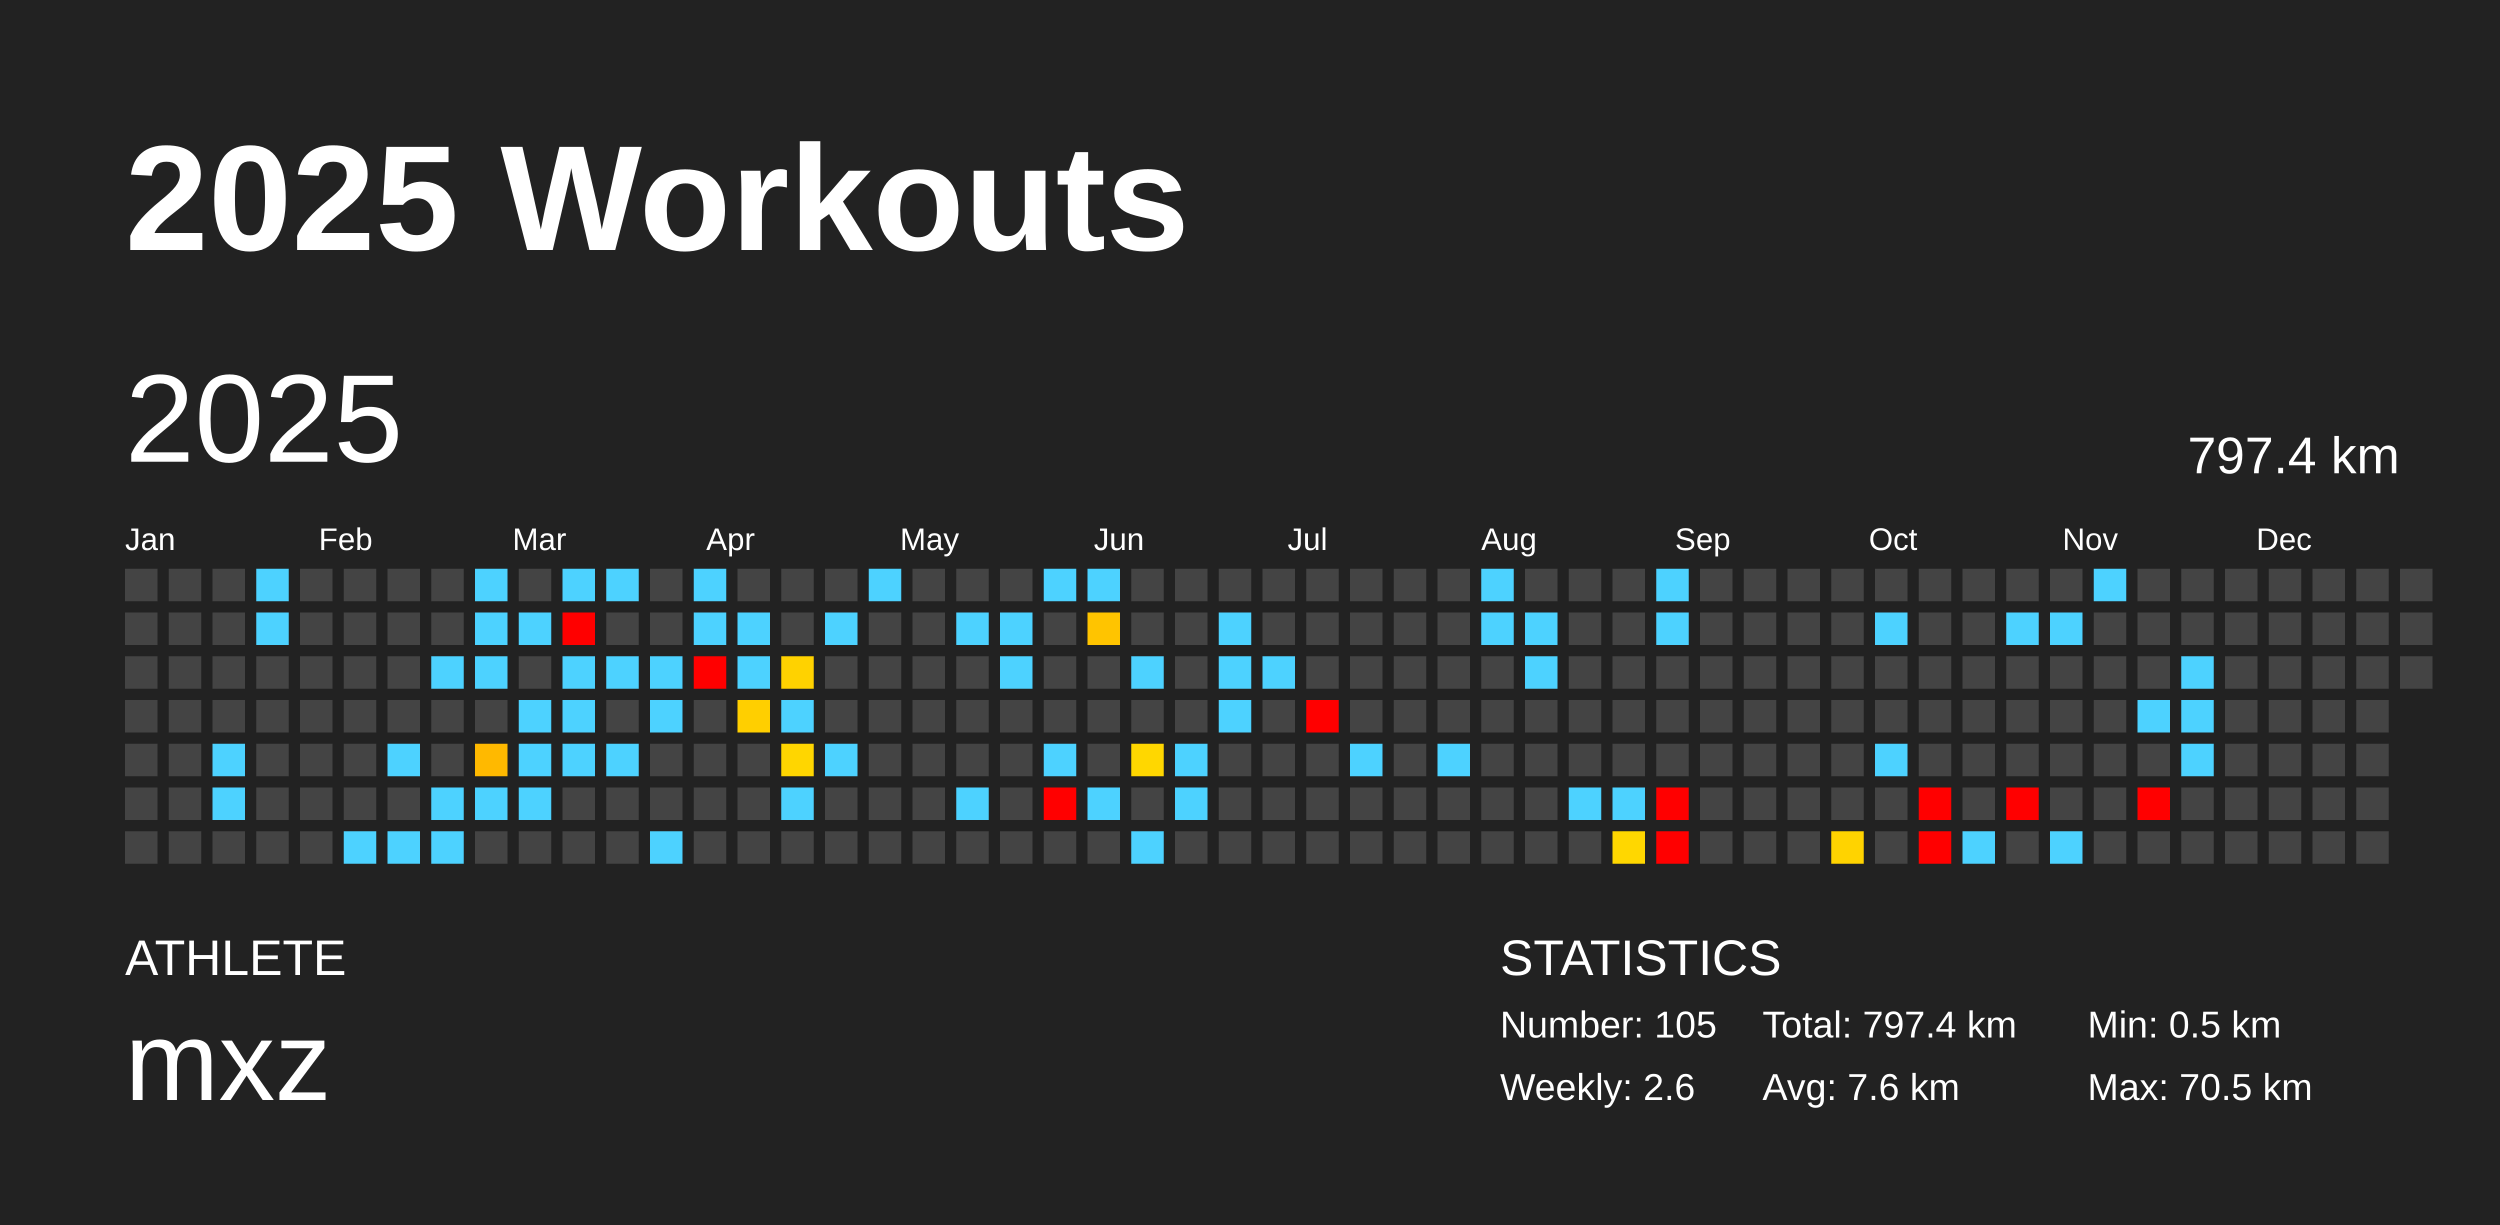
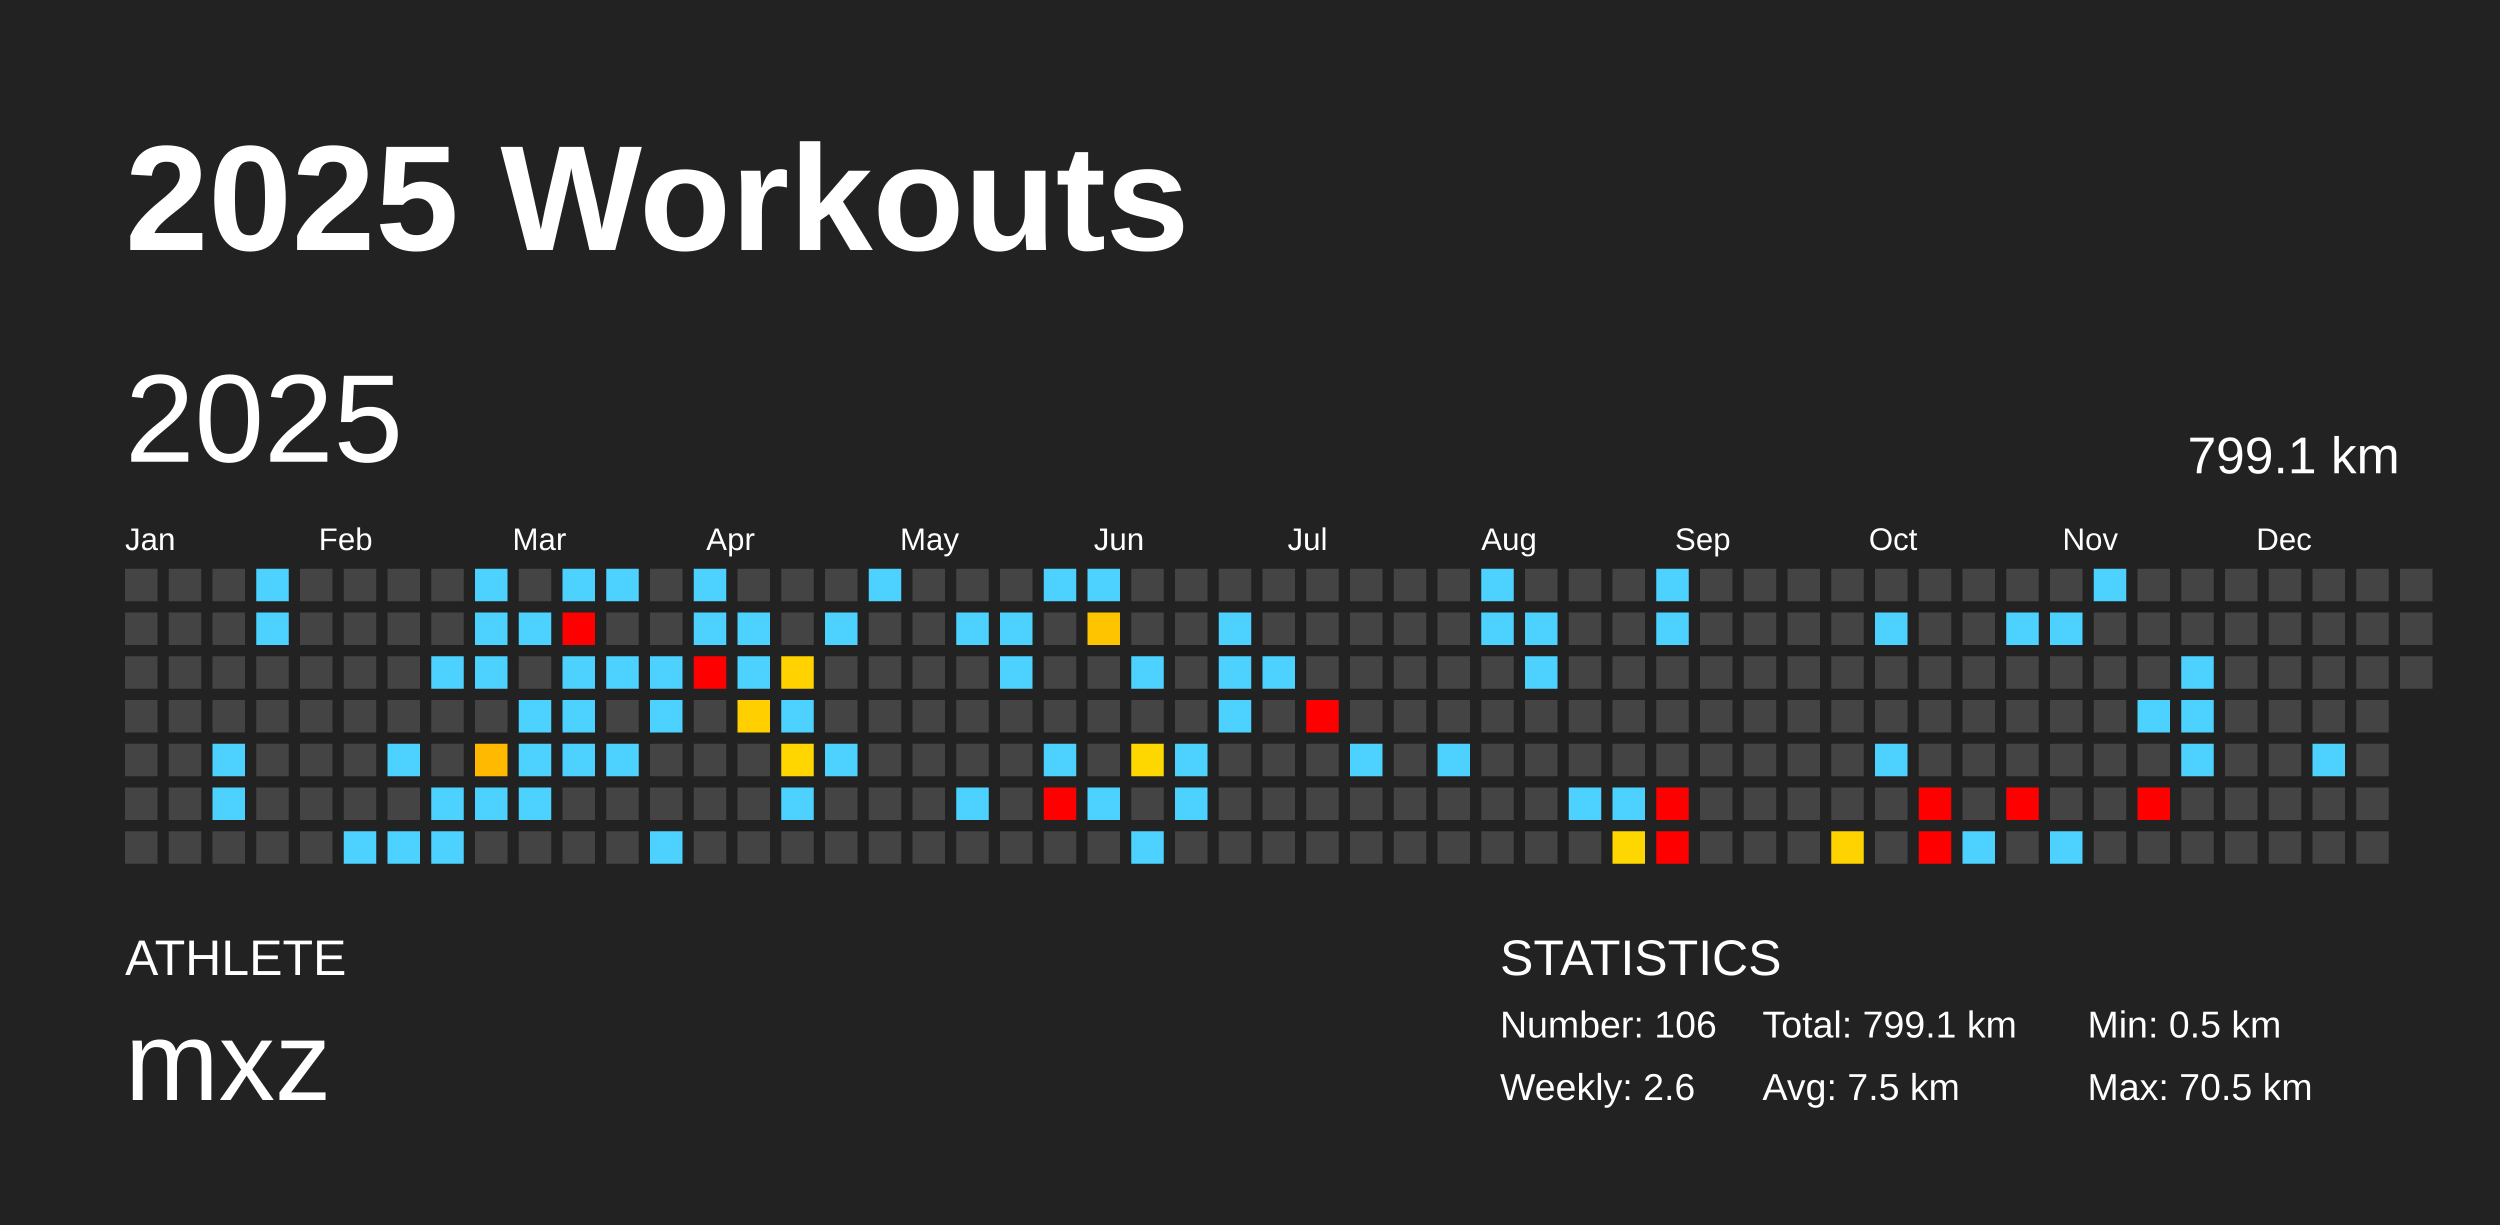
<svg xmlns="http://www.w3.org/2000/svg" baseProfile="full" height="98mm" version="1.1" viewBox="0,0,200,98" width="200mm">
  <defs />
  <rect fill="#222222" height="98" width="200" x="0" y="0" />
  <text fill="#FFFFFF" style="font-size:12px; font-family:Arial; font-weight:bold;" x="10" y="20">2025 Workouts</text>
  <text fill="#FFFFFF" style="font-size:4px; font-family:Arial" x="10" y="78">ATHLETE</text>
  <text fill="#FFFFFF" style="font-size:9px; font-family:Arial" x="10" y="88">mxz</text>
  <text fill="#FFFFFF" style="font-size:4px; font-family:Arial" x="120" y="78">STATISTICS</text>
-   <text fill="#FFFFFF" style="font-size:3px; font-family:Arial" x="120" y="83">Number: 105</text>
+   <text fill="#FFFFFF" style="font-size:3px; font-family:Arial" x="120" y="83">Number: 106</text>
  <text fill="#FFFFFF" style="font-size:3px; font-family:Arial" x="120" y="88">Weekly: 2.6</text>
-   <text fill="#FFFFFF" style="font-size:3px; font-family:Arial" x="141" y="83">Total: 797.4 km</text>
-   <text fill="#FFFFFF" style="font-size:3px; font-family:Arial" x="141" y="88">Avg: 7.6 km</text>
+   <text fill="#FFFFFF" style="font-size:3px; font-family:Arial" x="141" y="83">Total: 799.1 km</text>
+   <text fill="#FFFFFF" style="font-size:3px; font-family:Arial" x="141" y="88">Avg: 7.5 km</text>
  <text fill="#FFFFFF" style="font-size:3px; font-family:Arial" x="167" y="83">Min: 0.5 km</text>
  <text fill="#FFFFFF" style="font-size:3px; font-family:Arial" x="167" y="88">Max: 70.5 km</text>
  <text dominant-baseline="hanging" fill="#FFFFFF" style="font-size:10.0px; font-family:Arial;" x="10" y="30">2025</text>
-   <text dominant-baseline="hanging" fill="#FFFFFF" style="font-size:4.125px; font-family:Arial;" x="175" y="35">797.4 km</text>
+   <text dominant-baseline="hanging" fill="#FFFFFF" style="font-size:4.125px; font-family:Arial;" x="175" y="35">799.1 km</text>
  <text fill="#FFFFFF" style="font-size:2.5px; font-family:Arial" x="10.0" y="44">Jan</text>
  <text fill="#FFFFFF" style="font-size:2.5px; font-family:Arial" x="25.5" y="44">Feb</text>
  <text fill="#FFFFFF" style="font-size:2.5px; font-family:Arial" x="41.0" y="44">Mar</text>
  <text fill="#FFFFFF" style="font-size:2.5px; font-family:Arial" x="56.5" y="44">Apr</text>
  <text fill="#FFFFFF" style="font-size:2.5px; font-family:Arial" x="72.0" y="44">May</text>
  <text fill="#FFFFFF" style="font-size:2.5px; font-family:Arial" x="87.5" y="44">Jun</text>
  <text fill="#FFFFFF" style="font-size:2.5px; font-family:Arial" x="103.0" y="44">Jul</text>
  <text fill="#FFFFFF" style="font-size:2.5px; font-family:Arial" x="118.5" y="44">Aug</text>
  <text fill="#FFFFFF" style="font-size:2.5px; font-family:Arial" x="134.0" y="44">Sep</text>
  <text fill="#FFFFFF" style="font-size:2.5px; font-family:Arial" x="149.5" y="44">Oct</text>
  <text fill="#FFFFFF" style="font-size:2.5px; font-family:Arial" x="165.0" y="44">Nov</text>
  <text fill="#FFFFFF" style="font-size:2.5px; font-family:Arial" x="180.5" y="44">Dec</text>
  <rect fill="#444444" height="2.6" width="2.6" x="10.0" y="45.5" />
  <rect fill="#444444" height="2.6" width="2.6" x="10.0" y="49.0" />
  <rect fill="#444444" height="2.6" width="2.6" x="10.0" y="52.5" />
  <rect fill="#444444" height="2.6" width="2.6" x="10.0" y="56.0" />
  <rect fill="#444444" height="2.6" width="2.6" x="10.0" y="59.5" />
  <rect fill="#444444" height="2.6" width="2.6" x="10.0" y="63.0" />
  <rect fill="#444444" height="2.6" width="2.6" x="10.0" y="66.5" />
  <rect fill="#444444" height="2.6" width="2.6" x="13.5" y="45.5" />
  <rect fill="#444444" height="2.6" width="2.6" x="13.5" y="49.0" />
  <rect fill="#444444" height="2.6" width="2.6" x="13.5" y="52.5" />
  <rect fill="#444444" height="2.6" width="2.6" x="13.5" y="56.0" />
  <rect fill="#444444" height="2.6" width="2.6" x="13.5" y="59.5" />
  <rect fill="#444444" height="2.6" width="2.6" x="13.5" y="63.0" />
  <rect fill="#444444" height="2.6" width="2.6" x="13.5" y="66.5" />
  <rect fill="#444444" height="2.6" width="2.6" x="17.0" y="45.5" />
  <rect fill="#444444" height="2.6" width="2.6" x="17.0" y="49.0" />
  <rect fill="#444444" height="2.6" width="2.6" x="17.0" y="52.5" />
  <rect fill="#444444" height="2.6" width="2.6" x="17.0" y="56.0" />
  <rect fill="#4dd2ff" height="2.6" width="2.6" x="17.0" y="59.5" />
  <rect fill="#4dd2ff" height="2.6" width="2.6" x="17.0" y="63.0" />
  <rect fill="#444444" height="2.6" width="2.6" x="17.0" y="66.5" />
  <rect fill="#4dd2ff" height="2.6" width="2.6" x="20.5" y="45.5" />
  <rect fill="#4dd2ff" height="2.6" width="2.6" x="20.5" y="49.0" />
  <rect fill="#444444" height="2.6" width="2.6" x="20.5" y="52.5" />
  <rect fill="#444444" height="2.6" width="2.6" x="20.5" y="56.0" />
  <rect fill="#444444" height="2.6" width="2.6" x="20.5" y="59.5" />
  <rect fill="#444444" height="2.6" width="2.6" x="20.5" y="63.0" />
  <rect fill="#444444" height="2.6" width="2.6" x="20.5" y="66.5" />
  <rect fill="#444444" height="2.6" width="2.6" x="24.0" y="45.5" />
  <rect fill="#444444" height="2.6" width="2.6" x="24.0" y="49.0" />
  <rect fill="#444444" height="2.6" width="2.6" x="24.0" y="52.5" />
  <rect fill="#444444" height="2.6" width="2.6" x="24.0" y="56.0" />
  <rect fill="#444444" height="2.6" width="2.6" x="24.0" y="59.5" />
  <rect fill="#444444" height="2.6" width="2.6" x="24.0" y="63.0" />
  <rect fill="#444444" height="2.6" width="2.6" x="24.0" y="66.5" />
  <rect fill="#444444" height="2.6" width="2.6" x="27.5" y="45.5" />
  <rect fill="#444444" height="2.6" width="2.6" x="27.5" y="49.0" />
  <rect fill="#444444" height="2.6" width="2.6" x="27.5" y="52.5" />
  <rect fill="#444444" height="2.6" width="2.6" x="27.5" y="56.0" />
  <rect fill="#444444" height="2.6" width="2.6" x="27.5" y="59.5" />
  <rect fill="#444444" height="2.6" width="2.6" x="27.5" y="63.0" />
  <rect fill="#4dd2ff" height="2.6" width="2.6" x="27.5" y="66.5" />
  <rect fill="#444444" height="2.6" width="2.6" x="31.0" y="45.5" />
  <rect fill="#444444" height="2.6" width="2.6" x="31.0" y="49.0" />
  <rect fill="#444444" height="2.6" width="2.6" x="31.0" y="52.5" />
  <rect fill="#444444" height="2.6" width="2.6" x="31.0" y="56.0" />
  <rect fill="#4dd2ff" height="2.6" width="2.6" x="31.0" y="59.5" />
  <rect fill="#444444" height="2.6" width="2.6" x="31.0" y="63.0" />
  <rect fill="#4dd2ff" height="2.6" width="2.6" x="31.0" y="66.5" />
  <rect fill="#444444" height="2.6" width="2.6" x="34.5" y="45.5" />
  <rect fill="#444444" height="2.6" width="2.6" x="34.5" y="49.0" />
  <rect fill="#4dd2ff" height="2.6" width="2.6" x="34.5" y="52.5" />
  <rect fill="#444444" height="2.6" width="2.6" x="34.5" y="56.0" />
  <rect fill="#444444" height="2.6" width="2.6" x="34.5" y="59.5" />
  <rect fill="#4dd2ff" height="2.6" width="2.6" x="34.5" y="63.0" />
  <rect fill="#4dd2ff" height="2.6" width="2.6" x="34.5" y="66.5" />
  <rect fill="#4dd2ff" height="2.6" width="2.6" x="38.0" y="45.5" />
  <rect fill="#4dd2ff" height="2.6" width="2.6" x="38.0" y="49.0" />
  <rect fill="#4dd2ff" height="2.6" width="2.6" x="38.0" y="52.5" />
  <rect fill="#444444" height="2.6" width="2.6" x="38.0" y="56.0" />
  <rect fill="#ffb900" height="2.6" width="2.6" x="38.0" y="59.5" />
  <rect fill="#4dd2ff" height="2.6" width="2.6" x="38.0" y="63.0" />
  <rect fill="#444444" height="2.6" width="2.6" x="38.0" y="66.5" />
  <rect fill="#444444" height="2.6" width="2.6" x="41.5" y="45.5" />
  <rect fill="#4dd2ff" height="2.6" width="2.6" x="41.5" y="49.0" />
  <rect fill="#444444" height="2.6" width="2.6" x="41.5" y="52.5" />
  <rect fill="#4dd2ff" height="2.6" width="2.6" x="41.5" y="56.0" />
  <rect fill="#4dd2ff" height="2.6" width="2.6" x="41.5" y="59.5" />
  <rect fill="#4dd2ff" height="2.6" width="2.6" x="41.5" y="63.0" />
  <rect fill="#444444" height="2.6" width="2.6" x="41.5" y="66.5" />
  <rect fill="#4dd2ff" height="2.6" width="2.6" x="45.0" y="45.5" />
  <rect fill="red" height="2.6" width="2.6" x="45.0" y="49.0" />
  <rect fill="#4dd2ff" height="2.6" width="2.6" x="45.0" y="52.5" />
  <rect fill="#4dd2ff" height="2.6" width="2.6" x="45.0" y="56.0" />
  <rect fill="#4dd2ff" height="2.6" width="2.6" x="45.0" y="59.5" />
  <rect fill="#444444" height="2.6" width="2.6" x="45.0" y="63.0" />
  <rect fill="#444444" height="2.6" width="2.6" x="45.0" y="66.5" />
  <rect fill="#4dd2ff" height="2.6" width="2.6" x="48.5" y="45.5" />
  <rect fill="#444444" height="2.6" width="2.6" x="48.5" y="49.0" />
  <rect fill="#4dd2ff" height="2.6" width="2.6" x="48.5" y="52.5" />
  <rect fill="#444444" height="2.6" width="2.6" x="48.5" y="56.0" />
  <rect fill="#4dd2ff" height="2.6" width="2.6" x="48.5" y="59.5" />
  <rect fill="#444444" height="2.6" width="2.6" x="48.5" y="63.0" />
  <rect fill="#444444" height="2.6" width="2.6" x="48.5" y="66.5" />
  <rect fill="#444444" height="2.6" width="2.6" x="52.0" y="45.5" />
  <rect fill="#444444" height="2.6" width="2.6" x="52.0" y="49.0" />
  <rect fill="#4dd2ff" height="2.6" width="2.6" x="52.0" y="52.5" />
  <rect fill="#4dd2ff" height="2.6" width="2.6" x="52.0" y="56.0" />
  <rect fill="#444444" height="2.6" width="2.6" x="52.0" y="59.5" />
  <rect fill="#444444" height="2.6" width="2.6" x="52.0" y="63.0" />
  <rect fill="#4dd2ff" height="2.6" width="2.6" x="52.0" y="66.5" />
  <rect fill="#4dd2ff" height="2.6" width="2.6" x="55.5" y="45.5" />
  <rect fill="#4dd2ff" height="2.6" width="2.6" x="55.5" y="49.0" />
  <rect fill="red" height="2.6" width="2.6" x="55.5" y="52.5" />
  <rect fill="#444444" height="2.6" width="2.6" x="55.5" y="56.0" />
  <rect fill="#444444" height="2.6" width="2.6" x="55.5" y="59.5" />
  <rect fill="#444444" height="2.6" width="2.6" x="55.5" y="63.0" />
  <rect fill="#444444" height="2.6" width="2.6" x="55.5" y="66.5" />
  <rect fill="#444444" height="2.6" width="2.6" x="59.0" y="45.5" />
  <rect fill="#4dd2ff" height="2.6" width="2.6" x="59.0" y="49.0" />
  <rect fill="#4dd2ff" height="2.6" width="2.6" x="59.0" y="52.5" />
  <rect fill="#ffcf00" height="2.6" width="2.6" x="59.0" y="56.0" />
  <rect fill="#444444" height="2.6" width="2.6" x="59.0" y="59.5" />
  <rect fill="#444444" height="2.6" width="2.6" x="59.0" y="63.0" />
  <rect fill="#444444" height="2.6" width="2.6" x="59.0" y="66.5" />
  <rect fill="#444444" height="2.6" width="2.6" x="62.5" y="45.5" />
  <rect fill="#444444" height="2.6" width="2.6" x="62.5" y="49.0" />
  <rect fill="#ffd200" height="2.6" width="2.6" x="62.5" y="52.5" />
  <rect fill="#4dd2ff" height="2.6" width="2.6" x="62.5" y="56.0" />
  <rect fill="#ffd600" height="2.6" width="2.6" x="62.5" y="59.5" />
  <rect fill="#4dd2ff" height="2.6" width="2.6" x="62.5" y="63.0" />
  <rect fill="#444444" height="2.6" width="2.6" x="62.5" y="66.5" />
  <rect fill="#444444" height="2.6" width="2.6" x="66.0" y="45.5" />
  <rect fill="#4dd2ff" height="2.6" width="2.6" x="66.0" y="49.0" />
  <rect fill="#444444" height="2.6" width="2.6" x="66.0" y="52.5" />
  <rect fill="#444444" height="2.6" width="2.6" x="66.0" y="56.0" />
  <rect fill="#4dd2ff" height="2.6" width="2.6" x="66.0" y="59.5" />
  <rect fill="#444444" height="2.6" width="2.6" x="66.0" y="63.0" />
  <rect fill="#444444" height="2.6" width="2.6" x="66.0" y="66.5" />
  <rect fill="#4dd2ff" height="2.6" width="2.6" x="69.5" y="45.5" />
  <rect fill="#444444" height="2.6" width="2.6" x="69.5" y="49.0" />
  <rect fill="#444444" height="2.6" width="2.6" x="69.5" y="52.5" />
  <rect fill="#444444" height="2.6" width="2.6" x="69.5" y="56.0" />
  <rect fill="#444444" height="2.6" width="2.6" x="69.5" y="59.5" />
  <rect fill="#444444" height="2.6" width="2.6" x="69.5" y="63.0" />
  <rect fill="#444444" height="2.6" width="2.6" x="69.5" y="66.5" />
  <rect fill="#444444" height="2.6" width="2.6" x="73.0" y="45.5" />
  <rect fill="#444444" height="2.6" width="2.6" x="73.0" y="49.0" />
  <rect fill="#444444" height="2.6" width="2.6" x="73.0" y="52.5" />
  <rect fill="#444444" height="2.6" width="2.6" x="73.0" y="56.0" />
  <rect fill="#444444" height="2.6" width="2.6" x="73.0" y="59.5" />
  <rect fill="#444444" height="2.6" width="2.6" x="73.0" y="63.0" />
  <rect fill="#444444" height="2.6" width="2.6" x="73.0" y="66.5" />
  <rect fill="#444444" height="2.6" width="2.6" x="76.5" y="45.5" />
  <rect fill="#4dd2ff" height="2.6" width="2.6" x="76.5" y="49.0" />
  <rect fill="#444444" height="2.6" width="2.6" x="76.5" y="52.5" />
  <rect fill="#444444" height="2.6" width="2.6" x="76.5" y="56.0" />
  <rect fill="#444444" height="2.6" width="2.6" x="76.5" y="59.5" />
  <rect fill="#4dd2ff" height="2.6" width="2.6" x="76.5" y="63.0" />
  <rect fill="#444444" height="2.6" width="2.6" x="76.5" y="66.5" />
  <rect fill="#444444" height="2.6" width="2.6" x="80.0" y="45.5" />
  <rect fill="#4dd2ff" height="2.6" width="2.6" x="80.0" y="49.0" />
  <rect fill="#4dd2ff" height="2.6" width="2.6" x="80.0" y="52.5" />
  <rect fill="#444444" height="2.6" width="2.6" x="80.0" y="56.0" />
  <rect fill="#444444" height="2.6" width="2.6" x="80.0" y="59.5" />
  <rect fill="#444444" height="2.6" width="2.6" x="80.0" y="63.0" />
  <rect fill="#444444" height="2.6" width="2.6" x="80.0" y="66.5" />
  <rect fill="#4dd2ff" height="2.6" width="2.6" x="83.5" y="45.5" />
  <rect fill="#444444" height="2.6" width="2.6" x="83.5" y="49.0" />
  <rect fill="#444444" height="2.6" width="2.6" x="83.5" y="52.5" />
  <rect fill="#444444" height="2.6" width="2.6" x="83.5" y="56.0" />
  <rect fill="#4dd2ff" height="2.6" width="2.6" x="83.5" y="59.5" />
  <rect fill="red" height="2.6" width="2.6" x="83.5" y="63.0" />
  <rect fill="#444444" height="2.6" width="2.6" x="83.5" y="66.5" />
  <rect fill="#4dd2ff" height="2.6" width="2.6" x="87.0" y="45.5" />
  <rect fill="#ffc400" height="2.6" width="2.6" x="87.0" y="49.0" />
  <rect fill="#444444" height="2.6" width="2.6" x="87.0" y="52.5" />
  <rect fill="#444444" height="2.6" width="2.6" x="87.0" y="56.0" />
  <rect fill="#444444" height="2.6" width="2.6" x="87.0" y="59.5" />
  <rect fill="#4dd2ff" height="2.6" width="2.6" x="87.0" y="63.0" />
  <rect fill="#444444" height="2.6" width="2.6" x="87.0" y="66.5" />
  <rect fill="#444444" height="2.6" width="2.6" x="90.5" y="45.5" />
  <rect fill="#444444" height="2.6" width="2.6" x="90.5" y="49.0" />
  <rect fill="#4dd2ff" height="2.6" width="2.6" x="90.5" y="52.5" />
  <rect fill="#444444" height="2.6" width="2.6" x="90.5" y="56.0" />
  <rect fill="#ffd700" height="2.6" width="2.6" x="90.5" y="59.5" />
  <rect fill="#444444" height="2.6" width="2.6" x="90.5" y="63.0" />
  <rect fill="#4dd2ff" height="2.6" width="2.6" x="90.5" y="66.5" />
  <rect fill="#444444" height="2.6" width="2.6" x="94.0" y="45.5" />
  <rect fill="#444444" height="2.6" width="2.6" x="94.0" y="49.0" />
  <rect fill="#444444" height="2.6" width="2.6" x="94.0" y="52.5" />
  <rect fill="#444444" height="2.6" width="2.6" x="94.0" y="56.0" />
  <rect fill="#4dd2ff" height="2.6" width="2.6" x="94.0" y="59.5" />
  <rect fill="#4dd2ff" height="2.6" width="2.6" x="94.0" y="63.0" />
  <rect fill="#444444" height="2.6" width="2.6" x="94.0" y="66.5" />
  <rect fill="#444444" height="2.6" width="2.6" x="97.5" y="45.5" />
  <rect fill="#4dd2ff" height="2.6" width="2.6" x="97.5" y="49.0" />
  <rect fill="#4dd2ff" height="2.6" width="2.6" x="97.5" y="52.5" />
  <rect fill="#4dd2ff" height="2.6" width="2.6" x="97.5" y="56.0" />
  <rect fill="#444444" height="2.6" width="2.6" x="97.5" y="59.5" />
  <rect fill="#444444" height="2.6" width="2.6" x="97.5" y="63.0" />
  <rect fill="#444444" height="2.6" width="2.6" x="97.5" y="66.5" />
  <rect fill="#444444" height="2.6" width="2.6" x="101.0" y="45.5" />
  <rect fill="#444444" height="2.6" width="2.6" x="101.0" y="49.0" />
  <rect fill="#4dd2ff" height="2.6" width="2.6" x="101.0" y="52.5" />
  <rect fill="#444444" height="2.6" width="2.6" x="101.0" y="56.0" />
  <rect fill="#444444" height="2.6" width="2.6" x="101.0" y="59.5" />
  <rect fill="#444444" height="2.6" width="2.6" x="101.0" y="63.0" />
  <rect fill="#444444" height="2.6" width="2.6" x="101.0" y="66.5" />
  <rect fill="#444444" height="2.6" width="2.6" x="104.5" y="45.5" />
  <rect fill="#444444" height="2.6" width="2.6" x="104.5" y="49.0" />
  <rect fill="#444444" height="2.6" width="2.6" x="104.5" y="52.5" />
  <rect fill="red" height="2.6" width="2.6" x="104.5" y="56.0" />
  <rect fill="#444444" height="2.6" width="2.6" x="104.5" y="59.5" />
  <rect fill="#444444" height="2.6" width="2.6" x="104.5" y="63.0" />
  <rect fill="#444444" height="2.6" width="2.6" x="104.5" y="66.5" />
  <rect fill="#444444" height="2.6" width="2.6" x="108.0" y="45.5" />
  <rect fill="#444444" height="2.6" width="2.6" x="108.0" y="49.0" />
  <rect fill="#444444" height="2.6" width="2.6" x="108.0" y="52.5" />
  <rect fill="#444444" height="2.6" width="2.6" x="108.0" y="56.0" />
  <rect fill="#4dd2ff" height="2.6" width="2.6" x="108.0" y="59.5" />
  <rect fill="#444444" height="2.6" width="2.6" x="108.0" y="63.0" />
  <rect fill="#444444" height="2.6" width="2.6" x="108.0" y="66.5" />
  <rect fill="#444444" height="2.6" width="2.6" x="111.5" y="45.5" />
  <rect fill="#444444" height="2.6" width="2.6" x="111.5" y="49.0" />
  <rect fill="#444444" height="2.6" width="2.6" x="111.5" y="52.5" />
  <rect fill="#444444" height="2.6" width="2.6" x="111.5" y="56.0" />
  <rect fill="#444444" height="2.6" width="2.6" x="111.5" y="59.5" />
  <rect fill="#444444" height="2.6" width="2.6" x="111.5" y="63.0" />
  <rect fill="#444444" height="2.6" width="2.6" x="111.5" y="66.5" />
  <rect fill="#444444" height="2.6" width="2.6" x="115.0" y="45.5" />
  <rect fill="#444444" height="2.6" width="2.6" x="115.0" y="49.0" />
  <rect fill="#444444" height="2.6" width="2.6" x="115.0" y="52.5" />
  <rect fill="#444444" height="2.6" width="2.6" x="115.0" y="56.0" />
  <rect fill="#4dd2ff" height="2.6" width="2.6" x="115.0" y="59.5" />
  <rect fill="#444444" height="2.6" width="2.6" x="115.0" y="63.0" />
  <rect fill="#444444" height="2.6" width="2.6" x="115.0" y="66.5" />
  <rect fill="#4dd2ff" height="2.6" width="2.6" x="118.5" y="45.5" />
  <rect fill="#4dd2ff" height="2.6" width="2.6" x="118.5" y="49.0" />
  <rect fill="#444444" height="2.6" width="2.6" x="118.5" y="52.5" />
  <rect fill="#444444" height="2.6" width="2.6" x="118.5" y="56.0" />
  <rect fill="#444444" height="2.6" width="2.6" x="118.5" y="59.5" />
  <rect fill="#444444" height="2.6" width="2.6" x="118.5" y="63.0" />
  <rect fill="#444444" height="2.6" width="2.6" x="118.5" y="66.5" />
  <rect fill="#444444" height="2.6" width="2.6" x="122.0" y="45.5" />
  <rect fill="#4dd2ff" height="2.6" width="2.6" x="122.0" y="49.0" />
  <rect fill="#4dd2ff" height="2.6" width="2.6" x="122.0" y="52.5" />
  <rect fill="#444444" height="2.6" width="2.6" x="122.0" y="56.0" />
  <rect fill="#444444" height="2.6" width="2.6" x="122.0" y="59.5" />
  <rect fill="#444444" height="2.6" width="2.6" x="122.0" y="63.0" />
  <rect fill="#444444" height="2.6" width="2.6" x="122.0" y="66.5" />
  <rect fill="#444444" height="2.6" width="2.6" x="125.5" y="45.5" />
  <rect fill="#444444" height="2.6" width="2.6" x="125.5" y="49.0" />
  <rect fill="#444444" height="2.6" width="2.6" x="125.5" y="52.5" />
  <rect fill="#444444" height="2.6" width="2.6" x="125.5" y="56.0" />
  <rect fill="#444444" height="2.6" width="2.6" x="125.5" y="59.5" />
  <rect fill="#4dd2ff" height="2.6" width="2.6" x="125.5" y="63.0" />
  <rect fill="#444444" height="2.6" width="2.6" x="125.5" y="66.5" />
  <rect fill="#444444" height="2.6" width="2.6" x="129.0" y="45.5" />
  <rect fill="#444444" height="2.6" width="2.6" x="129.0" y="49.0" />
  <rect fill="#444444" height="2.6" width="2.6" x="129.0" y="52.5" />
  <rect fill="#444444" height="2.6" width="2.6" x="129.0" y="56.0" />
  <rect fill="#444444" height="2.6" width="2.6" x="129.0" y="59.5" />
  <rect fill="#4dd2ff" height="2.6" width="2.6" x="129.0" y="63.0" />
  <rect fill="#ffd700" height="2.6" width="2.6" x="129.0" y="66.5" />
  <rect fill="#4dd2ff" height="2.6" width="2.6" x="132.5" y="45.5" />
  <rect fill="#4dd2ff" height="2.6" width="2.6" x="132.5" y="49.0" />
  <rect fill="#444444" height="2.6" width="2.6" x="132.5" y="52.5" />
  <rect fill="#444444" height="2.6" width="2.6" x="132.5" y="56.0" />
  <rect fill="#444444" height="2.6" width="2.6" x="132.5" y="59.5" />
  <rect fill="red" height="2.6" width="2.6" x="132.5" y="63.0" />
  <rect fill="red" height="2.6" width="2.6" x="132.5" y="66.5" />
  <rect fill="#444444" height="2.6" width="2.6" x="136.0" y="45.5" />
  <rect fill="#444444" height="2.6" width="2.6" x="136.0" y="49.0" />
  <rect fill="#444444" height="2.6" width="2.6" x="136.0" y="52.5" />
  <rect fill="#444444" height="2.6" width="2.6" x="136.0" y="56.0" />
  <rect fill="#444444" height="2.6" width="2.6" x="136.0" y="59.5" />
  <rect fill="#444444" height="2.6" width="2.6" x="136.0" y="63.0" />
  <rect fill="#444444" height="2.6" width="2.6" x="136.0" y="66.5" />
  <rect fill="#444444" height="2.6" width="2.6" x="139.5" y="45.5" />
  <rect fill="#444444" height="2.6" width="2.6" x="139.5" y="49.0" />
  <rect fill="#444444" height="2.6" width="2.6" x="139.5" y="52.5" />
  <rect fill="#444444" height="2.6" width="2.6" x="139.5" y="56.0" />
  <rect fill="#444444" height="2.6" width="2.6" x="139.5" y="59.5" />
  <rect fill="#444444" height="2.6" width="2.6" x="139.5" y="63.0" />
  <rect fill="#444444" height="2.6" width="2.6" x="139.5" y="66.5" />
  <rect fill="#444444" height="2.6" width="2.6" x="143.0" y="45.5" />
  <rect fill="#444444" height="2.6" width="2.6" x="143.0" y="49.0" />
  <rect fill="#444444" height="2.6" width="2.6" x="143.0" y="52.5" />
  <rect fill="#444444" height="2.6" width="2.6" x="143.0" y="56.0" />
  <rect fill="#444444" height="2.6" width="2.6" x="143.0" y="59.5" />
  <rect fill="#444444" height="2.6" width="2.6" x="143.0" y="63.0" />
  <rect fill="#444444" height="2.6" width="2.6" x="143.0" y="66.5" />
  <rect fill="#444444" height="2.6" width="2.6" x="146.5" y="45.5" />
  <rect fill="#444444" height="2.6" width="2.6" x="146.5" y="49.0" />
  <rect fill="#444444" height="2.6" width="2.6" x="146.5" y="52.5" />
  <rect fill="#444444" height="2.6" width="2.6" x="146.5" y="56.0" />
  <rect fill="#444444" height="2.6" width="2.6" x="146.5" y="59.5" />
  <rect fill="#444444" height="2.6" width="2.6" x="146.5" y="63.0" />
  <rect fill="#ffd300" height="2.6" width="2.6" x="146.5" y="66.5" />
  <rect fill="#444444" height="2.6" width="2.6" x="150.0" y="45.5" />
  <rect fill="#4dd2ff" height="2.6" width="2.6" x="150.0" y="49.0" />
  <rect fill="#444444" height="2.6" width="2.6" x="150.0" y="52.5" />
  <rect fill="#444444" height="2.6" width="2.6" x="150.0" y="56.0" />
  <rect fill="#4dd2ff" height="2.6" width="2.6" x="150.0" y="59.5" />
  <rect fill="#444444" height="2.6" width="2.6" x="150.0" y="63.0" />
  <rect fill="#444444" height="2.6" width="2.6" x="150.0" y="66.5" />
  <rect fill="#444444" height="2.6" width="2.6" x="153.5" y="45.5" />
  <rect fill="#444444" height="2.6" width="2.6" x="153.5" y="49.0" />
  <rect fill="#444444" height="2.6" width="2.6" x="153.5" y="52.5" />
  <rect fill="#444444" height="2.6" width="2.6" x="153.5" y="56.0" />
  <rect fill="#444444" height="2.6" width="2.6" x="153.5" y="59.5" />
  <rect fill="red" height="2.6" width="2.6" x="153.5" y="63.0" />
  <rect fill="red" height="2.6" width="2.6" x="153.5" y="66.5" />
  <rect fill="#444444" height="2.6" width="2.6" x="157.0" y="45.5" />
  <rect fill="#444444" height="2.6" width="2.6" x="157.0" y="49.0" />
  <rect fill="#444444" height="2.6" width="2.6" x="157.0" y="52.5" />
  <rect fill="#444444" height="2.6" width="2.6" x="157.0" y="56.0" />
  <rect fill="#444444" height="2.6" width="2.6" x="157.0" y="59.5" />
  <rect fill="#444444" height="2.6" width="2.6" x="157.0" y="63.0" />
  <rect fill="#4dd2ff" height="2.6" width="2.6" x="157.0" y="66.5" />
  <rect fill="#444444" height="2.6" width="2.6" x="160.5" y="45.5" />
  <rect fill="#4dd2ff" height="2.6" width="2.6" x="160.5" y="49.0" />
  <rect fill="#444444" height="2.6" width="2.6" x="160.5" y="52.5" />
  <rect fill="#444444" height="2.6" width="2.6" x="160.5" y="56.0" />
  <rect fill="#444444" height="2.6" width="2.6" x="160.5" y="59.5" />
  <rect fill="red" height="2.6" width="2.6" x="160.5" y="63.0" />
  <rect fill="#444444" height="2.6" width="2.6" x="160.5" y="66.5" />
  <rect fill="#444444" height="2.6" width="2.6" x="164.0" y="45.5" />
  <rect fill="#4dd2ff" height="2.6" width="2.6" x="164.0" y="49.0" />
  <rect fill="#444444" height="2.6" width="2.6" x="164.0" y="52.5" />
  <rect fill="#444444" height="2.6" width="2.6" x="164.0" y="56.0" />
  <rect fill="#444444" height="2.6" width="2.6" x="164.0" y="59.5" />
  <rect fill="#444444" height="2.6" width="2.6" x="164.0" y="63.0" />
  <rect fill="#4dd2ff" height="2.6" width="2.6" x="164.0" y="66.5" />
  <rect fill="#4dd2ff" height="2.6" width="2.6" x="167.5" y="45.5" />
  <rect fill="#444444" height="2.6" width="2.6" x="167.5" y="49.0" />
  <rect fill="#444444" height="2.6" width="2.6" x="167.5" y="52.5" />
  <rect fill="#444444" height="2.6" width="2.6" x="167.5" y="56.0" />
  <rect fill="#444444" height="2.6" width="2.6" x="167.5" y="59.5" />
  <rect fill="#444444" height="2.6" width="2.6" x="167.5" y="63.0" />
  <rect fill="#444444" height="2.6" width="2.6" x="167.5" y="66.5" />
  <rect fill="#444444" height="2.6" width="2.6" x="171.0" y="45.5" />
  <rect fill="#444444" height="2.6" width="2.6" x="171.0" y="49.0" />
  <rect fill="#444444" height="2.6" width="2.6" x="171.0" y="52.5" />
  <rect fill="#4dd2ff" height="2.6" width="2.6" x="171.0" y="56.0" />
  <rect fill="#444444" height="2.6" width="2.6" x="171.0" y="59.5" />
  <rect fill="red" height="2.6" width="2.6" x="171.0" y="63.0" />
  <rect fill="#444444" height="2.6" width="2.6" x="171.0" y="66.5" />
  <rect fill="#444444" height="2.6" width="2.6" x="174.5" y="45.5" />
  <rect fill="#444444" height="2.6" width="2.6" x="174.5" y="49.0" />
  <rect fill="#4dd2ff" height="2.6" width="2.6" x="174.5" y="52.5" />
  <rect fill="#4dd2ff" height="2.6" width="2.6" x="174.5" y="56.0" />
  <rect fill="#4dd2ff" height="2.6" width="2.6" x="174.5" y="59.5" />
  <rect fill="#444444" height="2.6" width="2.6" x="174.5" y="63.0" />
  <rect fill="#444444" height="2.6" width="2.6" x="174.5" y="66.5" />
  <rect fill="#444444" height="2.6" width="2.6" x="178.0" y="45.5" />
  <rect fill="#444444" height="2.6" width="2.6" x="178.0" y="49.0" />
  <rect fill="#444444" height="2.6" width="2.6" x="178.0" y="52.5" />
  <rect fill="#444444" height="2.6" width="2.6" x="178.0" y="56.0" />
  <rect fill="#444444" height="2.6" width="2.6" x="178.0" y="59.5" />
  <rect fill="#444444" height="2.6" width="2.6" x="178.0" y="63.0" />
  <rect fill="#444444" height="2.6" width="2.6" x="178.0" y="66.5" />
  <rect fill="#444444" height="2.6" width="2.6" x="181.5" y="45.5" />
  <rect fill="#444444" height="2.6" width="2.6" x="181.5" y="49.0" />
  <rect fill="#444444" height="2.6" width="2.6" x="181.5" y="52.5" />
  <rect fill="#444444" height="2.6" width="2.6" x="181.5" y="56.0" />
  <rect fill="#444444" height="2.6" width="2.6" x="181.5" y="59.5" />
  <rect fill="#444444" height="2.6" width="2.6" x="181.5" y="63.0" />
  <rect fill="#444444" height="2.6" width="2.6" x="181.5" y="66.5" />
  <rect fill="#444444" height="2.6" width="2.6" x="185.0" y="45.5" />
  <rect fill="#444444" height="2.6" width="2.6" x="185.0" y="49.0" />
  <rect fill="#444444" height="2.6" width="2.6" x="185.0" y="52.5" />
  <rect fill="#444444" height="2.6" width="2.6" x="185.0" y="56.0" />
-   <rect fill="#444444" height="2.6" width="2.6" x="185.0" y="59.5" />
+   <rect fill="#4dd2ff" height="2.6" width="2.6" x="185.0" y="59.5" />
  <rect fill="#444444" height="2.6" width="2.6" x="185.0" y="63.0" />
  <rect fill="#444444" height="2.6" width="2.6" x="185.0" y="66.5" />
  <rect fill="#444444" height="2.6" width="2.6" x="188.5" y="45.5" />
  <rect fill="#444444" height="2.6" width="2.6" x="188.5" y="49.0" />
  <rect fill="#444444" height="2.6" width="2.6" x="188.5" y="52.5" />
  <rect fill="#444444" height="2.6" width="2.6" x="188.5" y="56.0" />
  <rect fill="#444444" height="2.6" width="2.6" x="188.5" y="59.5" />
  <rect fill="#444444" height="2.6" width="2.6" x="188.5" y="63.0" />
  <rect fill="#444444" height="2.6" width="2.6" x="188.5" y="66.5" />
  <rect fill="#444444" height="2.6" width="2.6" x="192.0" y="45.5" />
  <rect fill="#444444" height="2.6" width="2.6" x="192.0" y="49.0" />
  <rect fill="#444444" height="2.6" width="2.6" x="192.0" y="52.5" />
</svg>
